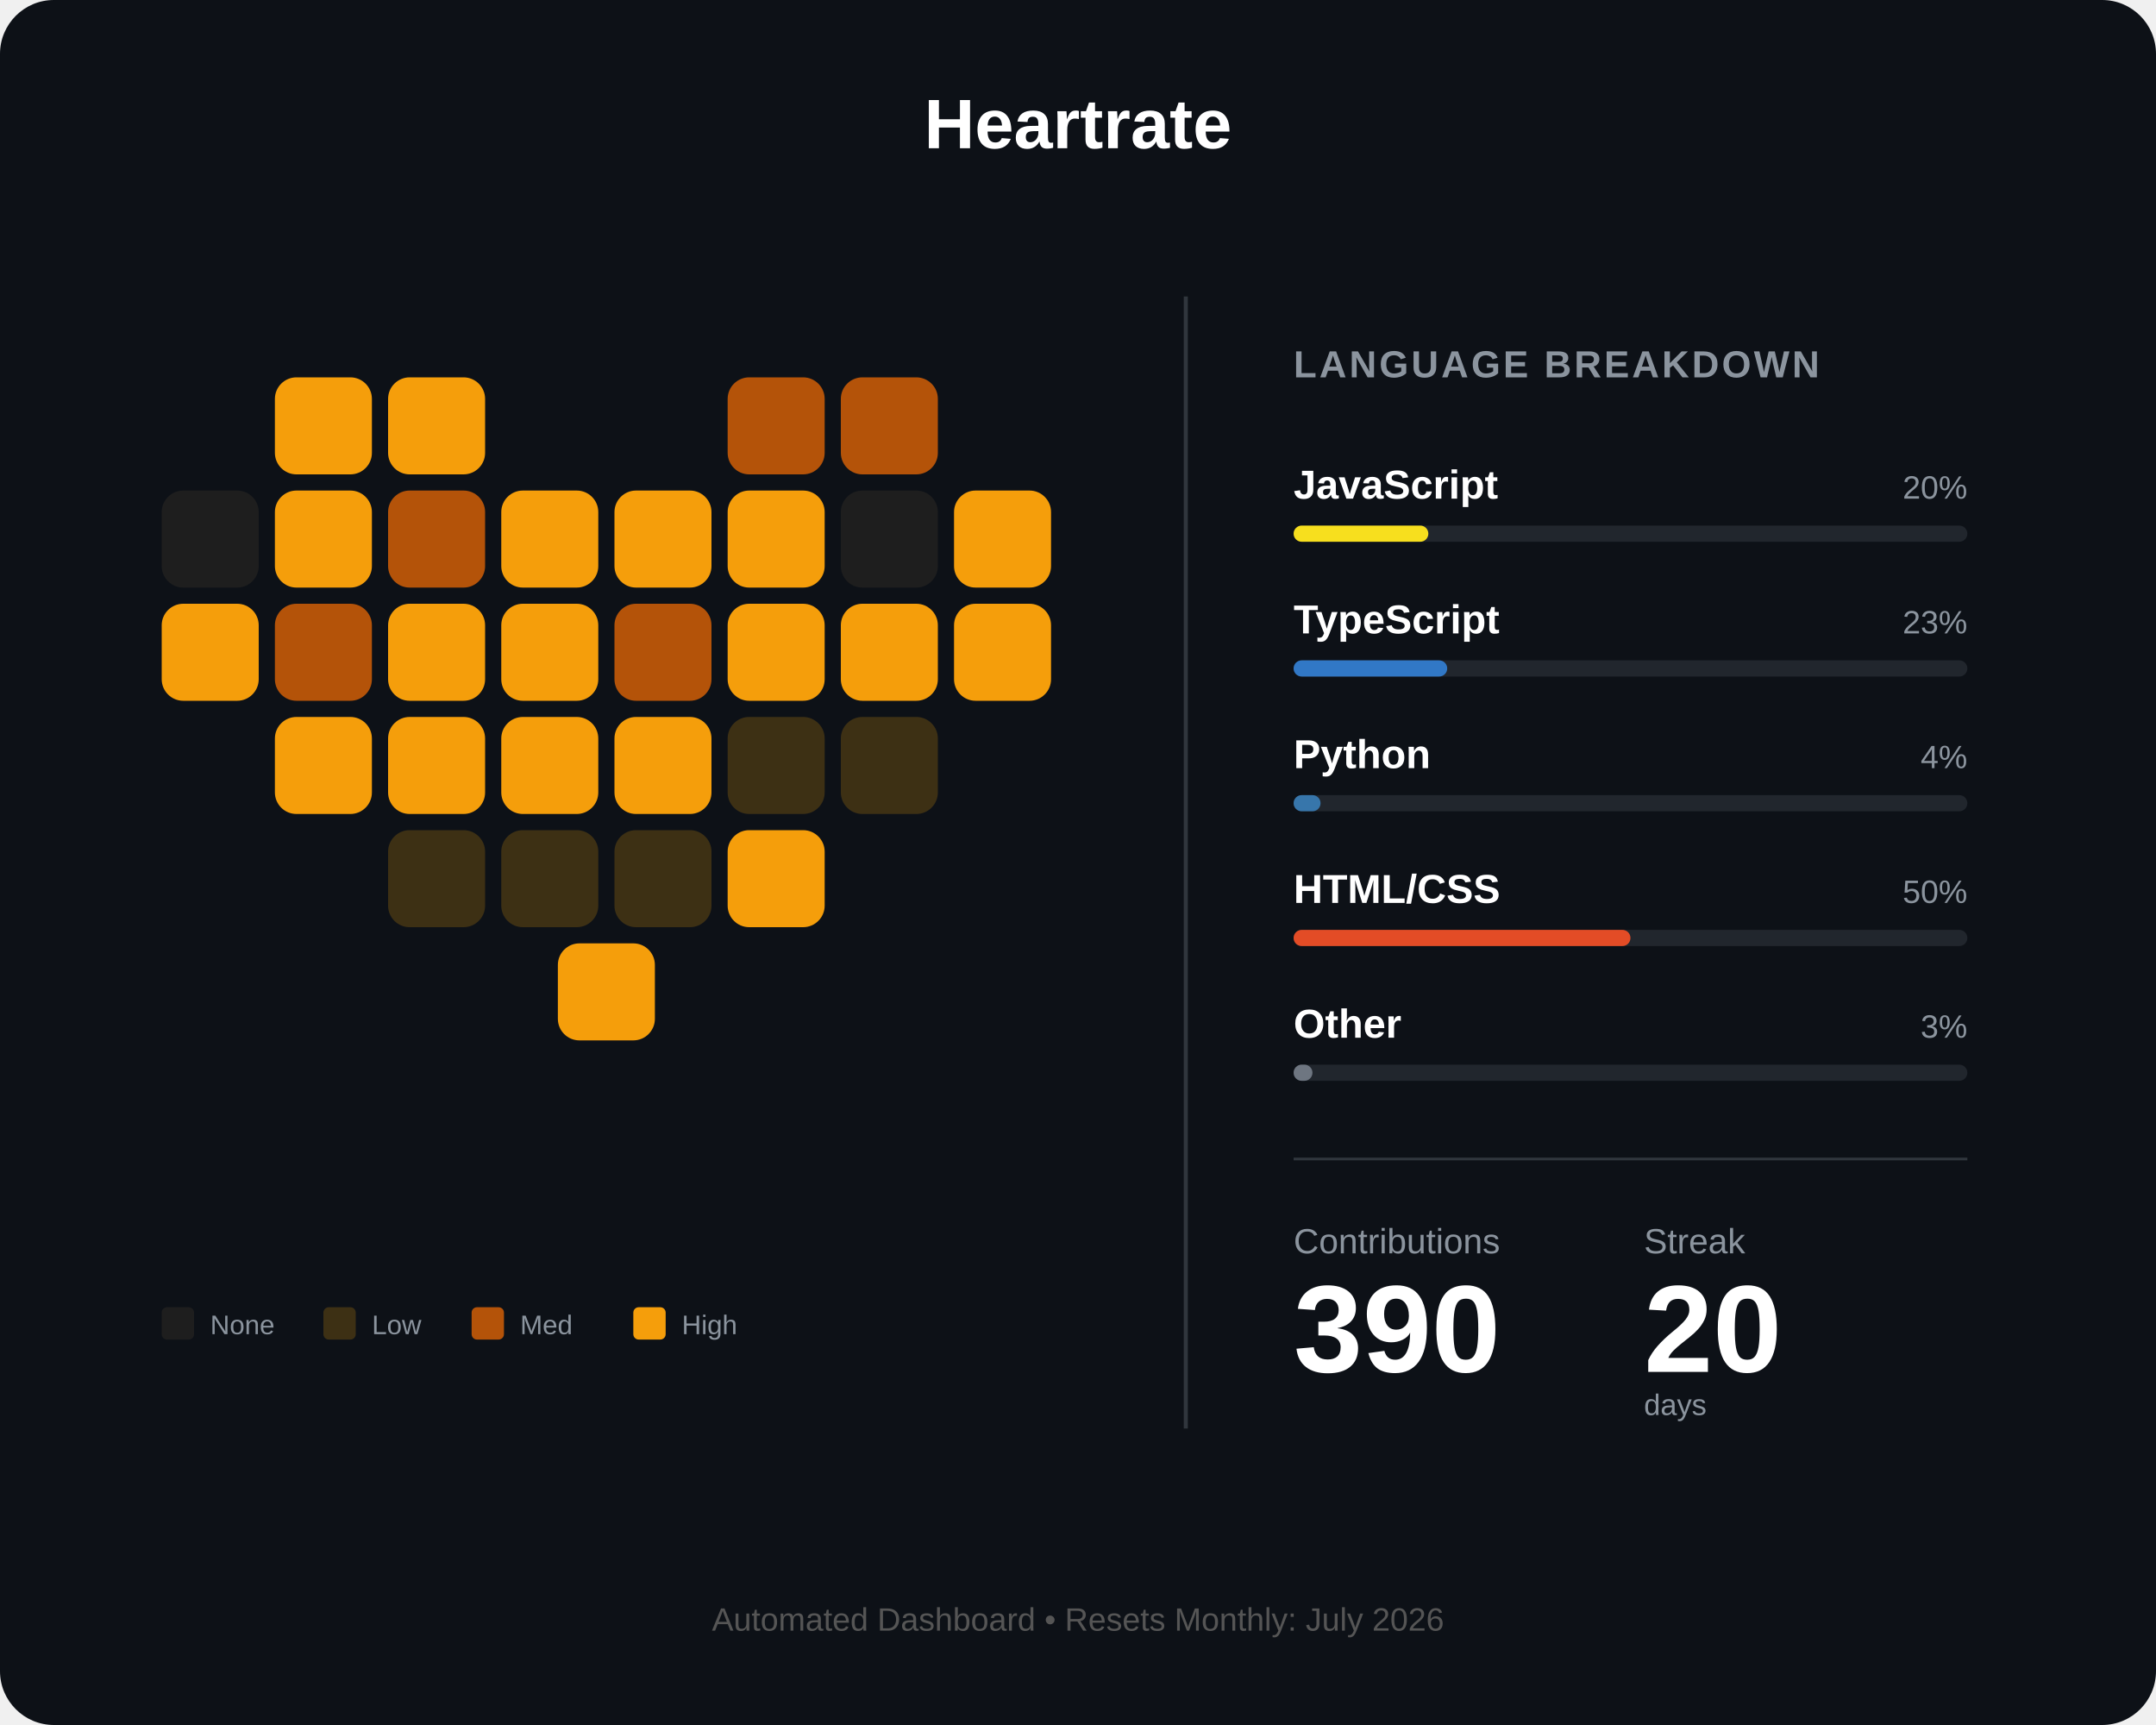
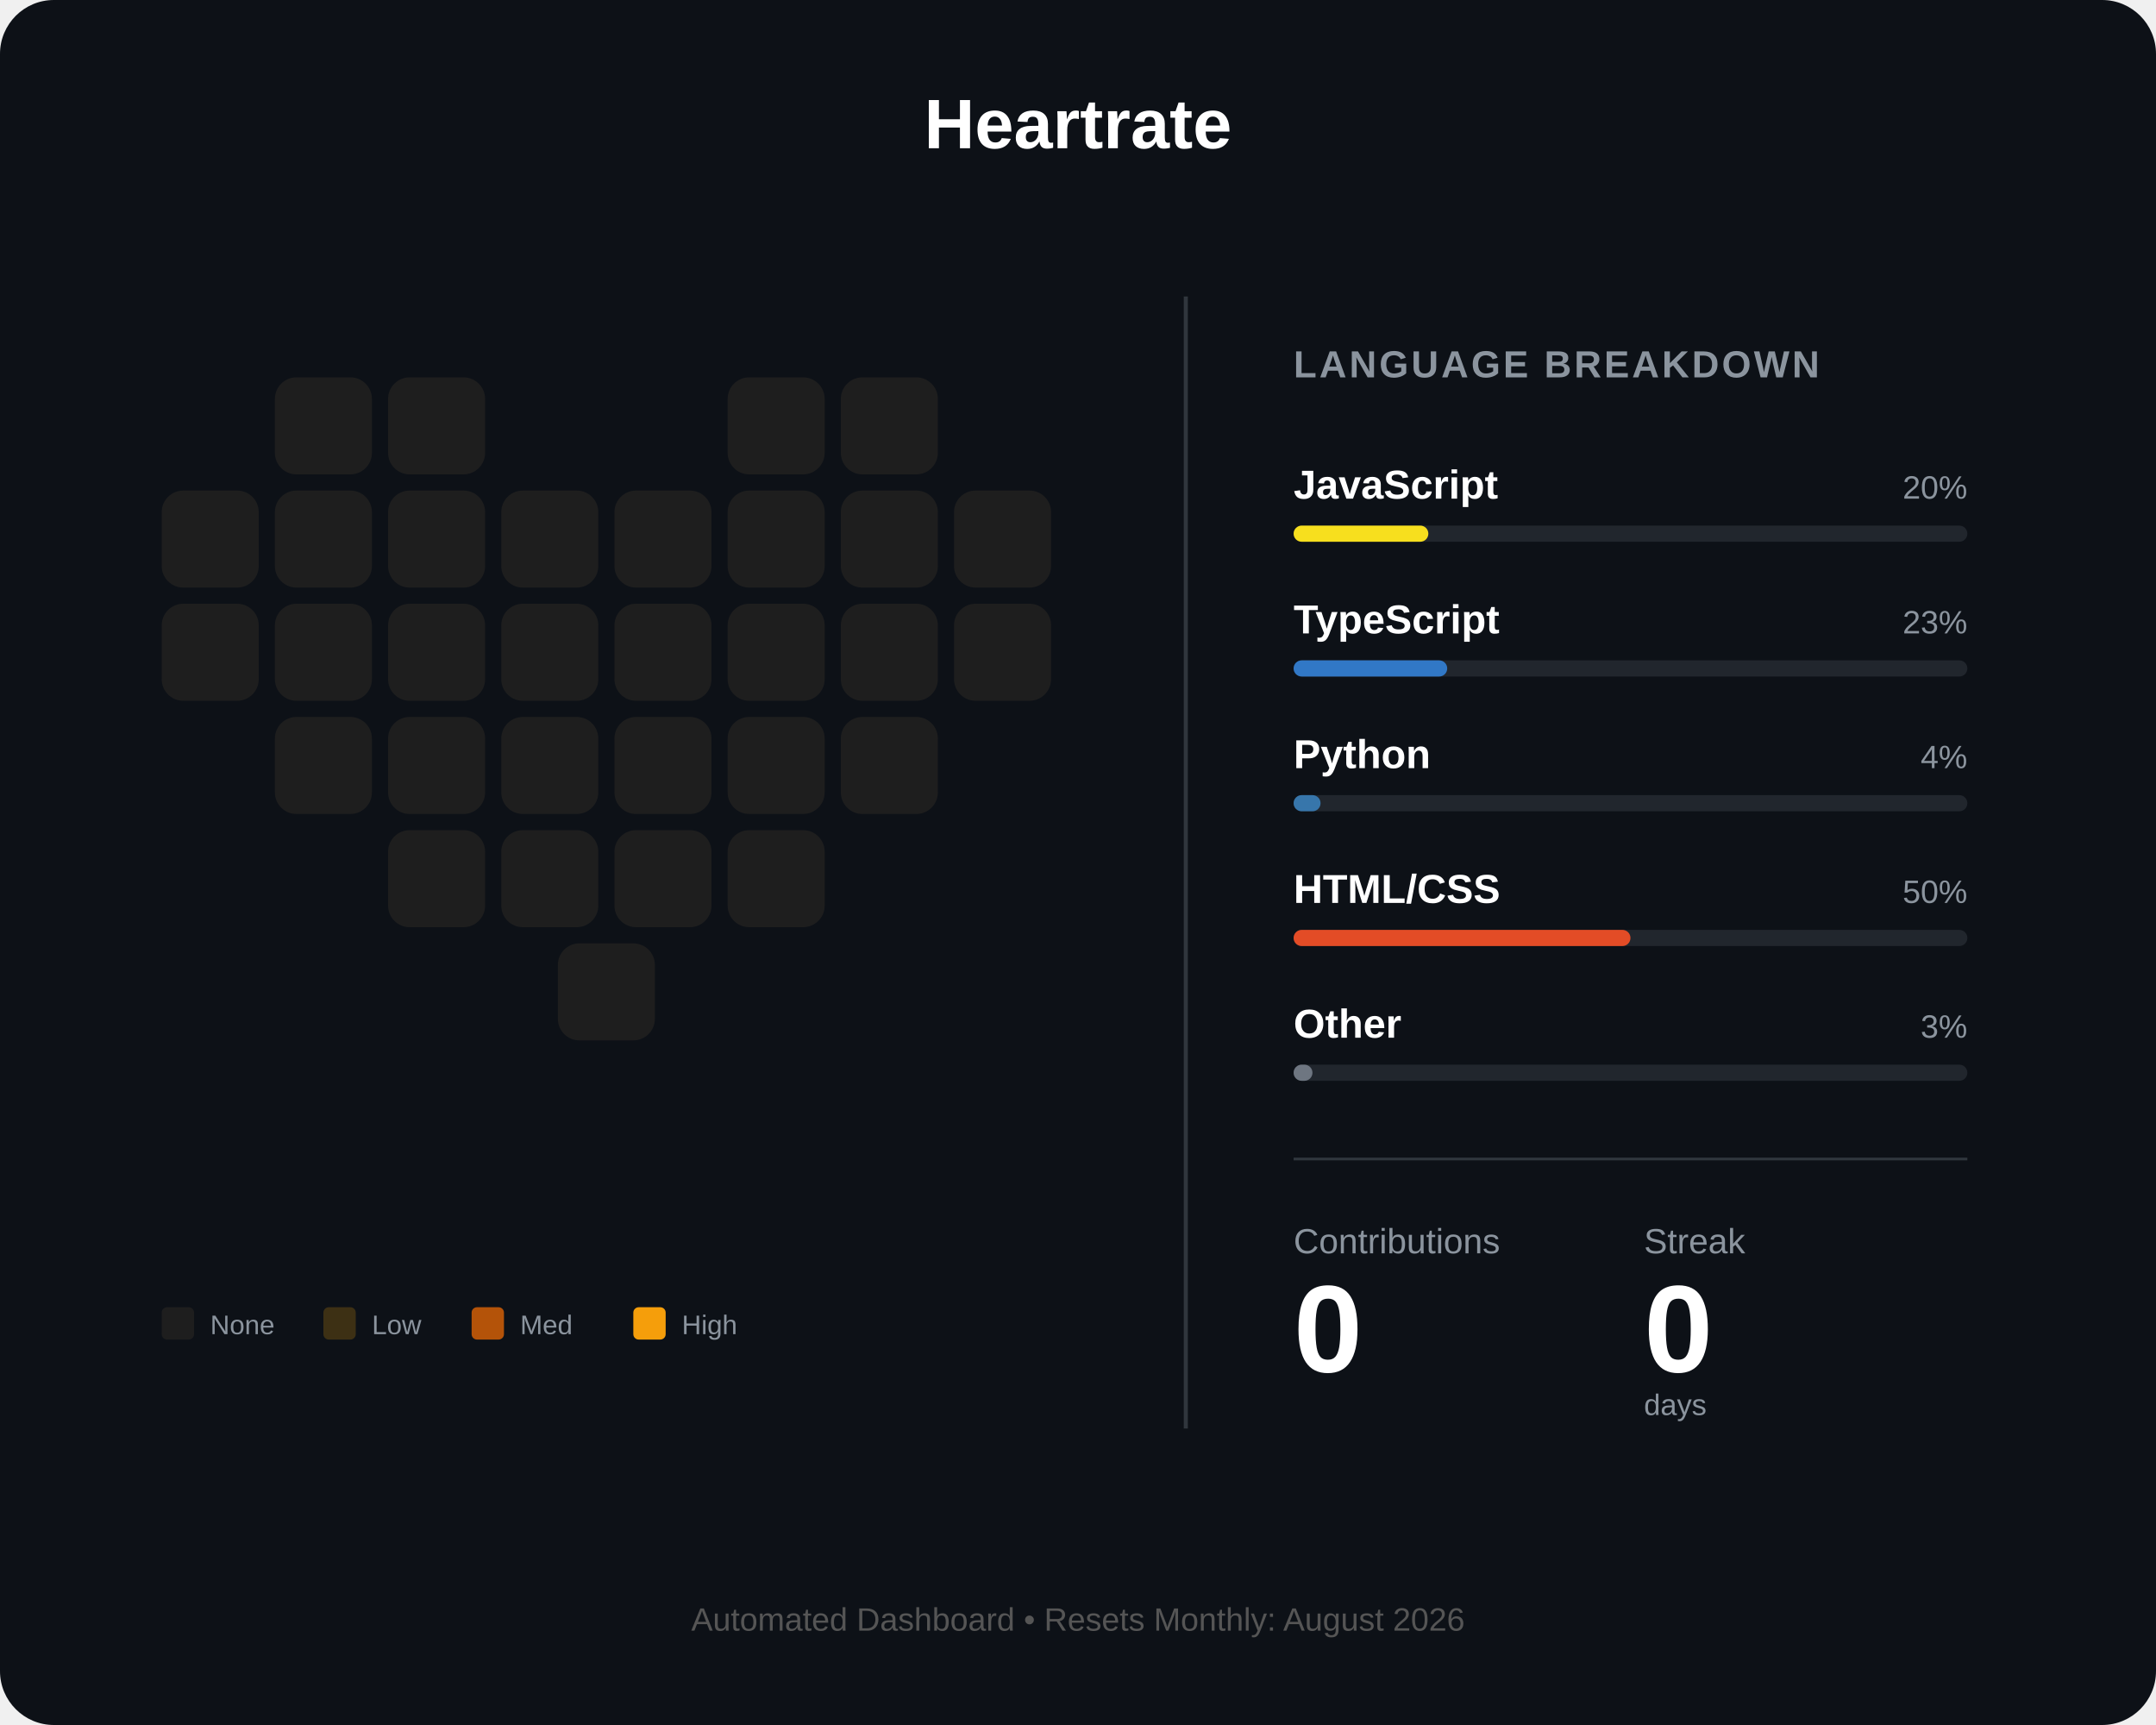
<svg xmlns="http://www.w3.org/2000/svg" width="800" height="640" viewBox="0 0 800 640" fill="none">
  <rect width="800" height="640" rx="20" fill="#0d1117" />
  <text x="400" y="55" fill="white" font-family="Arial" font-size="26" font-weight="bold" text-anchor="middle">Heartrate</text>
  <g id="heart-grid" transform="translate(60, 140)">
-     <rect id="day_1" x="42" y="0" width="36" height="36" rx="8" fill="#f59e0b" />
-     <rect id="day_2" x="84" y="0" width="36" height="36" rx="8" fill="#f59e0b" />
-     <rect id="day_3" x="210" y="0" width="36" height="36" rx="8" fill="#b45309" />
-     <rect id="day_4" x="252" y="0" width="36" height="36" rx="8" fill="#b45309" />
+     <rect id="day_1" x="42" y="0" width="36" height="36" rx="8" fill="#1e1e1e" />
+     <rect id="day_2" x="84" y="0" width="36" height="36" rx="8" fill="#1e1e1e" />
+     <rect id="day_3" x="210" y="0" width="36" height="36" rx="8" fill="#1e1e1e" />
+     <rect id="day_4" x="252" y="0" width="36" height="36" rx="8" fill="#1e1e1e" />
    <rect id="day_5" x="0" y="42" width="36" height="36" rx="8" fill="#1e1e1e" />
-     <rect id="day_6" x="42" y="42" width="36" height="36" rx="8" fill="#f59e0b" />
-     <rect id="day_7" x="84" y="42" width="36" height="36" rx="8" fill="#b45309" />
-     <rect id="day_8" x="126" y="42" width="36" height="36" rx="8" fill="#f59e0b" />
-     <rect id="day_9" x="168" y="42" width="36" height="36" rx="8" fill="#f59e0b" />
-     <rect id="day_10" x="210" y="42" width="36" height="36" rx="8" fill="#f59e0b" />
+     <rect id="day_6" x="42" y="42" width="36" height="36" rx="8" fill="#1e1e1e" />
+     <rect id="day_7" x="84" y="42" width="36" height="36" rx="8" fill="#1e1e1e" />
+     <rect id="day_8" x="126" y="42" width="36" height="36" rx="8" fill="#1e1e1e" />
+     <rect id="day_9" x="168" y="42" width="36" height="36" rx="8" fill="#1e1e1e" />
+     <rect id="day_10" x="210" y="42" width="36" height="36" rx="8" fill="#1e1e1e" />
    <rect id="day_11" x="252" y="42" width="36" height="36" rx="8" fill="#1e1e1e" />
-     <rect id="day_12" x="294" y="42" width="36" height="36" rx="8" fill="#f59e0b" />
-     <rect id="day_13" x="0" y="84" width="36" height="36" rx="8" fill="#f59e0b" />
-     <rect id="day_14" x="42" y="84" width="36" height="36" rx="8" fill="#b45309" />
-     <rect id="day_15" x="84" y="84" width="36" height="36" rx="8" fill="#f59e0b" />
-     <rect id="day_16" x="126" y="84" width="36" height="36" rx="8" fill="#f59e0b" />
-     <rect id="day_17" x="168" y="84" width="36" height="36" rx="8" fill="#b45309" />
-     <rect id="day_18" x="210" y="84" width="36" height="36" rx="8" fill="#f59e0b" />
-     <rect id="day_19" x="252" y="84" width="36" height="36" rx="8" fill="#f59e0b" />
-     <rect id="day_20" x="294" y="84" width="36" height="36" rx="8" fill="#f59e0b" />
-     <rect id="day_21" x="42" y="126" width="36" height="36" rx="8" fill="#f59e0b" />
-     <rect id="day_22" x="84" y="126" width="36" height="36" rx="8" fill="#f59e0b" />
-     <rect id="day_23" x="126" y="126" width="36" height="36" rx="8" fill="#f59e0b" />
-     <rect id="day_24" x="168" y="126" width="36" height="36" rx="8" fill="#f59e0b" />
-     <rect id="day_25" x="210" y="126" width="36" height="36" rx="8" fill="#3d3014" />
-     <rect id="day_26" x="252" y="126" width="36" height="36" rx="8" fill="#3d3014" />
-     <rect id="day_27" x="84" y="168" width="36" height="36" rx="8" fill="#3d3014" />
-     <rect id="day_28" x="126" y="168" width="36" height="36" rx="8" fill="#3d3014" />
-     <rect id="day_29" x="168" y="168" width="36" height="36" rx="8" fill="#3d3014" />
-     <rect id="day_30" x="210" y="168" width="36" height="36" rx="8" fill="#f59e0b" />
-     <rect id="day_31" x="147" y="210" width="36" height="36" rx="8" fill="#f59e0b" />
+     <rect id="day_12" x="294" y="42" width="36" height="36" rx="8" fill="#1e1e1e" />
+     <rect id="day_13" x="0" y="84" width="36" height="36" rx="8" fill="#1e1e1e" />
+     <rect id="day_14" x="42" y="84" width="36" height="36" rx="8" fill="#1e1e1e" />
+     <rect id="day_15" x="84" y="84" width="36" height="36" rx="8" fill="#1e1e1e" />
+     <rect id="day_16" x="126" y="84" width="36" height="36" rx="8" fill="#1e1e1e" />
+     <rect id="day_17" x="168" y="84" width="36" height="36" rx="8" fill="#1e1e1e" />
+     <rect id="day_18" x="210" y="84" width="36" height="36" rx="8" fill="#1e1e1e" />
+     <rect id="day_19" x="252" y="84" width="36" height="36" rx="8" fill="#1e1e1e" />
+     <rect id="day_20" x="294" y="84" width="36" height="36" rx="8" fill="#1e1e1e" />
+     <rect id="day_21" x="42" y="126" width="36" height="36" rx="8" fill="#1e1e1e" />
+     <rect id="day_22" x="84" y="126" width="36" height="36" rx="8" fill="#1e1e1e" />
+     <rect id="day_23" x="126" y="126" width="36" height="36" rx="8" fill="#1e1e1e" />
+     <rect id="day_24" x="168" y="126" width="36" height="36" rx="8" fill="#1e1e1e" />
+     <rect id="day_25" x="210" y="126" width="36" height="36" rx="8" fill="#1e1e1e" />
+     <rect id="day_26" x="252" y="126" width="36" height="36" rx="8" fill="#1e1e1e" />
+     <rect id="day_27" x="84" y="168" width="36" height="36" rx="8" fill="#1e1e1e" />
+     <rect id="day_28" x="126" y="168" width="36" height="36" rx="8" fill="#1e1e1e" />
+     <rect id="day_29" x="168" y="168" width="36" height="36" rx="8" fill="#1e1e1e" />
+     <rect id="day_30" x="210" y="168" width="36" height="36" rx="8" fill="#1e1e1e" />
+     <rect id="day_31" x="147" y="210" width="36" height="36" rx="8" fill="#1e1e1e" />
  </g>
  <g transform="translate(60, 485)">
    <rect id="legend_empty" x="0" y="0" width="12" height="12" rx="2" fill="#1e1e1e" />
    <text x="18" y="10" fill="#8b949e" font-family="Arial" font-size="10">None</text>
    <rect id="legend_low" x="60" y="0" width="12" height="12" rx="2" fill="#3d3014" />
    <text x="78" y="10" fill="#8b949e" font-family="Arial" font-size="10">Low</text>
    <rect id="legend_med" x="115" y="0" width="12" height="12" rx="2" fill="#b45309" />
    <text x="133" y="10" fill="#8b949e" font-family="Arial" font-size="10">Med</text>
    <rect id="legend_high" x="175" y="0" width="12" height="12" rx="2" fill="#f59e0b" />
    <text x="193" y="10" fill="#8b949e" font-family="Arial" font-size="10">High</text>
  </g>
  <line x1="440" y1="110" x2="440" y2="530" stroke="#30363d" stroke-width="1.5" />
  <g transform="translate(480, 140)">
    <text x="0" y="0" fill="#8b949e" font-family="Arial" font-size="14" font-weight="bold" letter-spacing="1">LANGUAGE BREAKDOWN</text>
    <g transform="translate(0, 45)">
      <text id="lang_1_name" x="0" y="0" fill="white" font-family="Arial" font-size="15" font-weight="bold">JavaScript</text>
      <text id="lang_1_percent" x="250" y="0" fill="#8b949e" font-family="Arial" font-size="12" text-anchor="end">20%</text>
      <rect x="0" y="10" width="250" height="6" rx="3" fill="#21262d" />
      <rect id="lang_1_bar" x="0" y="10" width="50" height="6" rx="3" fill="#f7df1e" />
    </g>
    <g transform="translate(0, 95)">
      <text id="lang_2_name" x="0" y="0" fill="white" font-family="Arial" font-size="15" font-weight="bold">TypeScript</text>
      <text id="lang_2_percent" x="250" y="0" fill="#8b949e" font-family="Arial" font-size="12" text-anchor="end">23%</text>
      <rect x="0" y="10" width="250" height="6" rx="3" fill="#21262d" />
      <rect id="lang_2_bar" x="0" y="10" width="57" height="6" rx="3" fill="#3178c6" />
    </g>
    <g transform="translate(0, 145)">
      <text id="lang_3_name" x="0" y="0" fill="white" font-family="Arial" font-size="15" font-weight="bold">Python</text>
      <text id="lang_3_percent" x="250" y="0" fill="#8b949e" font-family="Arial" font-size="12" text-anchor="end">4%</text>
      <rect x="0" y="10" width="250" height="6" rx="3" fill="#21262d" />
      <rect id="lang_3_bar" x="0" y="10" width="10" height="6" rx="3" fill="#3776ab" />
    </g>
    <g transform="translate(0, 195)">
      <text id="lang_4_name" x="0" y="0" fill="white" font-family="Arial" font-size="15" font-weight="bold">HTML/CSS</text>
      <text id="lang_4_percent" x="250" y="0" fill="#8b949e" font-family="Arial" font-size="12" text-anchor="end">50%</text>
      <rect x="0" y="10" width="250" height="6" rx="3" fill="#21262d" />
      <rect id="lang_4_bar" x="0" y="10" width="125" height="6" rx="3" fill="#e34c26" />
    </g>
    <g transform="translate(0, 245)">
      <text id="lang_5_name" x="0" y="0" fill="white" font-family="Arial" font-size="15" font-weight="bold">Other</text>
      <text id="lang_5_percent" x="250" y="0" fill="#8b949e" font-family="Arial" font-size="12" text-anchor="end">3%</text>
      <rect x="0" y="10" width="250" height="6" rx="3" fill="#21262d" />
      <rect id="lang_5_bar" x="0" y="10" width="7" height="6" rx="3" fill="#6e7681" />
    </g>
    <line x1="0" y1="290" x2="250" y2="290" stroke="#30363d" stroke-width="1" />
    <g transform="translate(0, 325)">
      <text x="0" y="0" fill="#8b949e" font-family="Arial" font-size="13">Contributions</text>
      <text x="130" y="0" fill="#8b949e" font-family="Arial" font-size="13">Streak</text>
-       <text id="total_count" x="0" y="44" fill="white" font-family="Arial" font-size="46" font-weight="bold">390</text>
-       <text id="streak_count" x="130" y="44" fill="white" font-family="Arial" font-size="46" font-weight="bold">20</text>
+       <text id="total_count" x="0" y="44" fill="white" font-family="Arial" font-size="46" font-weight="bold">0</text>
+       <text id="streak_count" x="130" y="44" fill="white" font-family="Arial" font-size="46" font-weight="bold">0</text>
      <text x="130" y="60" fill="#8b949e" font-family="Arial" font-size="11">days</text>
    </g>
  </g>
-   <text id="footer_text" x="400" y="605" fill="#555" font-family="Arial" font-size="12" text-anchor="middle">Automated Dashboard • Resets Monthly: July 2026</text>
+   <text id="footer_text" x="400" y="605" fill="#555" font-family="Arial" font-size="12" text-anchor="middle">Automated Dashboard • Resets Monthly: August 2026</text>
</svg>
